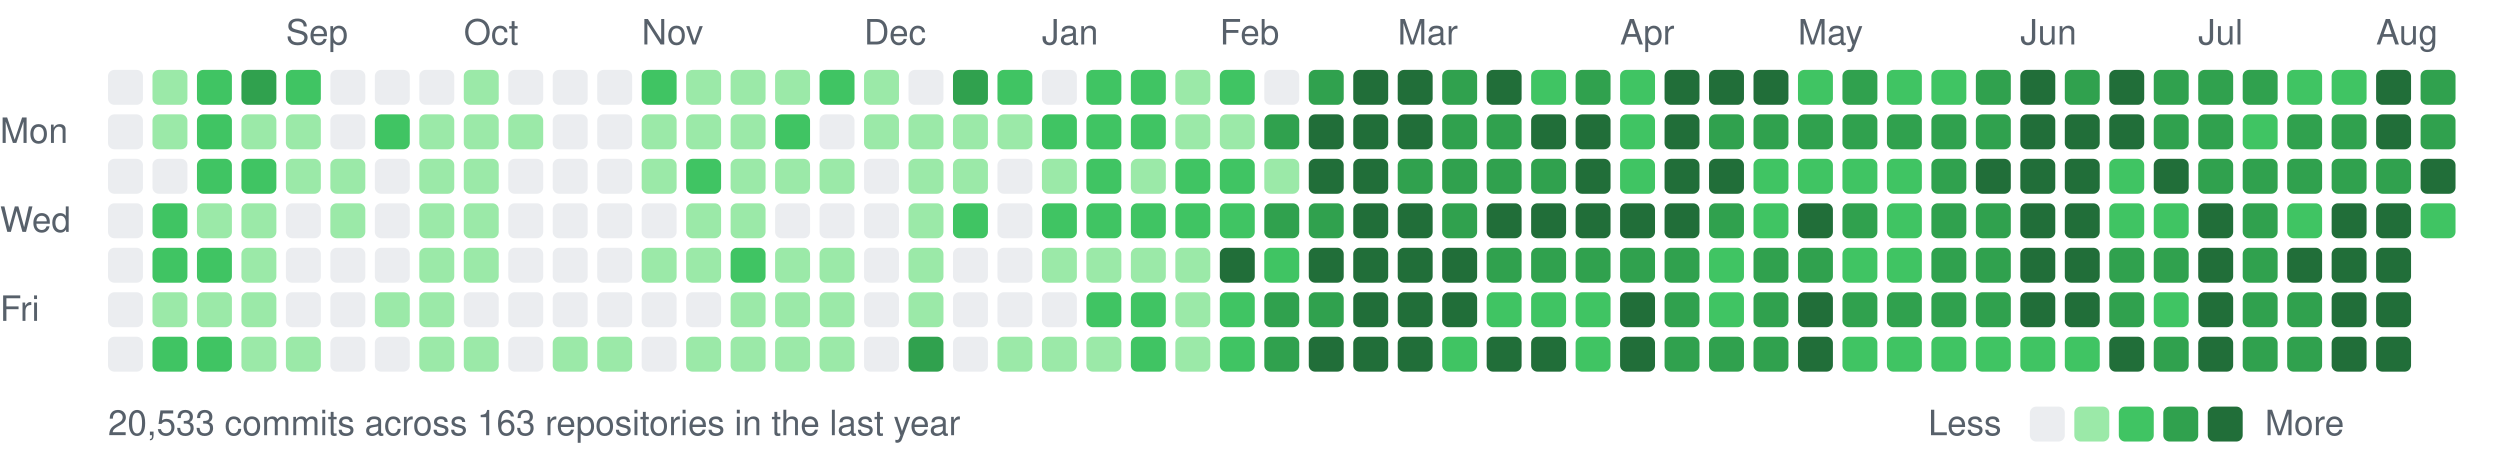
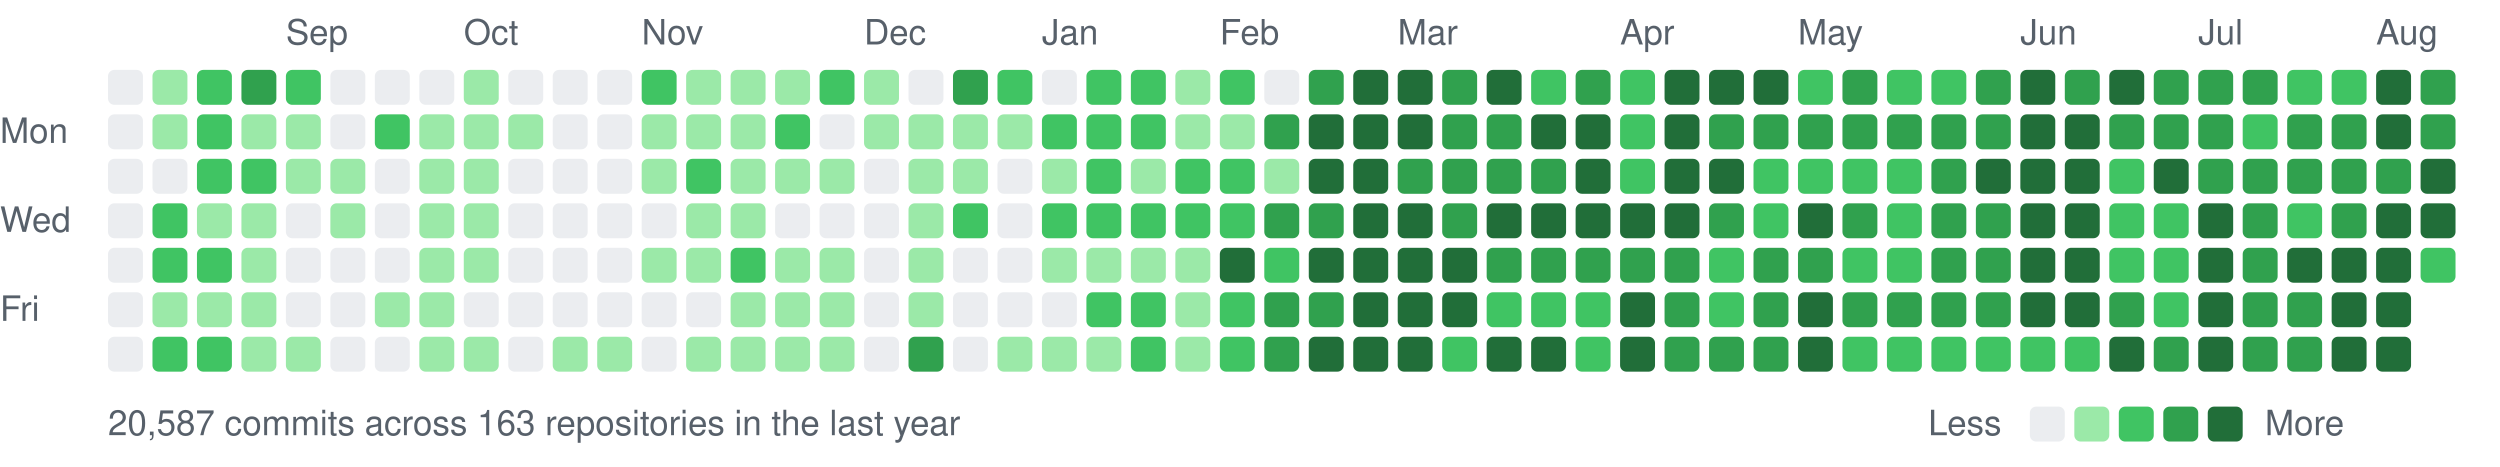
<svg xmlns="http://www.w3.org/2000/svg" width="787" height="147" viewBox="0 0 787 147">
  <style>text{font:11px -apple-system,BlinkMacSystemFont,"Segoe UI",Helvetica,Arial,sans-serif;fill:#57606a}</style>
  <text x="90" y="14">Sep</text>
  <text x="146" y="14">Oct</text>
  <text x="202" y="14">Nov</text>
  <text x="272" y="14">Dec</text>
  <text x="328" y="14">Jan</text>
  <text x="384" y="14">Feb</text>
  <text x="440" y="14">Mar</text>
  <text x="510" y="14">Apr</text>
  <text x="566" y="14">May</text>
  <text x="636" y="14">Jun</text>
  <text x="692" y="14">Jul</text>
  <text x="748" y="14">Aug</text>
  <text x="0" y="45">Mon</text>
  <text x="0" y="73">Wed</text>
  <text x="0" y="101">Fri</text>
  <rect x="34" y="22" width="11" height="11" rx="2" fill="#ebedf0" />
  <rect x="34" y="36" width="11" height="11" rx="2" fill="#ebedf0" />
  <rect x="34" y="50" width="11" height="11" rx="2" fill="#ebedf0" />
  <rect x="34" y="64" width="11" height="11" rx="2" fill="#ebedf0" />
  <rect x="34" y="78" width="11" height="11" rx="2" fill="#ebedf0" />
  <rect x="34" y="92" width="11" height="11" rx="2" fill="#ebedf0" />
  <rect x="34" y="106" width="11" height="11" rx="2" fill="#ebedf0" />
  <rect x="48" y="22" width="11" height="11" rx="2" fill="#9be9a8" />
  <rect x="48" y="36" width="11" height="11" rx="2" fill="#9be9a8" />
  <rect x="48" y="50" width="11" height="11" rx="2" fill="#ebedf0" />
  <rect x="48" y="64" width="11" height="11" rx="2" fill="#40c463" />
  <rect x="48" y="78" width="11" height="11" rx="2" fill="#40c463" />
  <rect x="48" y="92" width="11" height="11" rx="2" fill="#9be9a8" />
  <rect x="48" y="106" width="11" height="11" rx="2" fill="#40c463" />
  <rect x="62" y="22" width="11" height="11" rx="2" fill="#40c463" />
  <rect x="62" y="36" width="11" height="11" rx="2" fill="#40c463" />
  <rect x="62" y="50" width="11" height="11" rx="2" fill="#40c463" />
  <rect x="62" y="64" width="11" height="11" rx="2" fill="#9be9a8" />
  <rect x="62" y="78" width="11" height="11" rx="2" fill="#40c463" />
  <rect x="62" y="92" width="11" height="11" rx="2" fill="#9be9a8" />
  <rect x="62" y="106" width="11" height="11" rx="2" fill="#40c463" />
  <rect x="76" y="22" width="11" height="11" rx="2" fill="#30a14e" />
  <rect x="76" y="36" width="11" height="11" rx="2" fill="#9be9a8" />
  <rect x="76" y="50" width="11" height="11" rx="2" fill="#40c463" />
  <rect x="76" y="64" width="11" height="11" rx="2" fill="#9be9a8" />
  <rect x="76" y="78" width="11" height="11" rx="2" fill="#9be9a8" />
  <rect x="76" y="92" width="11" height="11" rx="2" fill="#9be9a8" />
  <rect x="76" y="106" width="11" height="11" rx="2" fill="#9be9a8" />
  <rect x="90" y="22" width="11" height="11" rx="2" fill="#40c463" />
  <rect x="90" y="36" width="11" height="11" rx="2" fill="#9be9a8" />
  <rect x="90" y="50" width="11" height="11" rx="2" fill="#9be9a8" />
  <rect x="90" y="64" width="11" height="11" rx="2" fill="#ebedf0" />
  <rect x="90" y="78" width="11" height="11" rx="2" fill="#ebedf0" />
  <rect x="90" y="92" width="11" height="11" rx="2" fill="#ebedf0" />
  <rect x="90" y="106" width="11" height="11" rx="2" fill="#9be9a8" />
  <rect x="104" y="22" width="11" height="11" rx="2" fill="#ebedf0" />
  <rect x="104" y="36" width="11" height="11" rx="2" fill="#ebedf0" />
  <rect x="104" y="50" width="11" height="11" rx="2" fill="#9be9a8" />
  <rect x="104" y="64" width="11" height="11" rx="2" fill="#9be9a8" />
  <rect x="104" y="78" width="11" height="11" rx="2" fill="#ebedf0" />
  <rect x="104" y="92" width="11" height="11" rx="2" fill="#ebedf0" />
  <rect x="104" y="106" width="11" height="11" rx="2" fill="#ebedf0" />
  <rect x="118" y="22" width="11" height="11" rx="2" fill="#ebedf0" />
  <rect x="118" y="36" width="11" height="11" rx="2" fill="#40c463" />
  <rect x="118" y="50" width="11" height="11" rx="2" fill="#ebedf0" />
  <rect x="118" y="64" width="11" height="11" rx="2" fill="#ebedf0" />
  <rect x="118" y="78" width="11" height="11" rx="2" fill="#ebedf0" />
  <rect x="118" y="92" width="11" height="11" rx="2" fill="#9be9a8" />
  <rect x="118" y="106" width="11" height="11" rx="2" fill="#ebedf0" />
  <rect x="132" y="22" width="11" height="11" rx="2" fill="#ebedf0" />
  <rect x="132" y="36" width="11" height="11" rx="2" fill="#9be9a8" />
  <rect x="132" y="50" width="11" height="11" rx="2" fill="#9be9a8" />
  <rect x="132" y="64" width="11" height="11" rx="2" fill="#9be9a8" />
  <rect x="132" y="78" width="11" height="11" rx="2" fill="#9be9a8" />
  <rect x="132" y="92" width="11" height="11" rx="2" fill="#9be9a8" />
  <rect x="132" y="106" width="11" height="11" rx="2" fill="#9be9a8" />
  <rect x="146" y="22" width="11" height="11" rx="2" fill="#9be9a8" />
  <rect x="146" y="36" width="11" height="11" rx="2" fill="#9be9a8" />
  <rect x="146" y="50" width="11" height="11" rx="2" fill="#9be9a8" />
  <rect x="146" y="64" width="11" height="11" rx="2" fill="#9be9a8" />
  <rect x="146" y="78" width="11" height="11" rx="2" fill="#9be9a8" />
  <rect x="146" y="92" width="11" height="11" rx="2" fill="#ebedf0" />
  <rect x="146" y="106" width="11" height="11" rx="2" fill="#9be9a8" />
  <rect x="160" y="22" width="11" height="11" rx="2" fill="#ebedf0" />
  <rect x="160" y="36" width="11" height="11" rx="2" fill="#9be9a8" />
  <rect x="160" y="50" width="11" height="11" rx="2" fill="#ebedf0" />
  <rect x="160" y="64" width="11" height="11" rx="2" fill="#ebedf0" />
  <rect x="160" y="78" width="11" height="11" rx="2" fill="#ebedf0" />
  <rect x="160" y="92" width="11" height="11" rx="2" fill="#ebedf0" />
  <rect x="160" y="106" width="11" height="11" rx="2" fill="#ebedf0" />
  <rect x="174" y="22" width="11" height="11" rx="2" fill="#ebedf0" />
  <rect x="174" y="36" width="11" height="11" rx="2" fill="#ebedf0" />
  <rect x="174" y="50" width="11" height="11" rx="2" fill="#ebedf0" />
  <rect x="174" y="64" width="11" height="11" rx="2" fill="#ebedf0" />
  <rect x="174" y="78" width="11" height="11" rx="2" fill="#ebedf0" />
  <rect x="174" y="92" width="11" height="11" rx="2" fill="#ebedf0" />
  <rect x="174" y="106" width="11" height="11" rx="2" fill="#9be9a8" />
  <rect x="188" y="22" width="11" height="11" rx="2" fill="#ebedf0" />
  <rect x="188" y="36" width="11" height="11" rx="2" fill="#ebedf0" />
  <rect x="188" y="50" width="11" height="11" rx="2" fill="#ebedf0" />
  <rect x="188" y="64" width="11" height="11" rx="2" fill="#ebedf0" />
  <rect x="188" y="78" width="11" height="11" rx="2" fill="#ebedf0" />
  <rect x="188" y="92" width="11" height="11" rx="2" fill="#ebedf0" />
  <rect x="188" y="106" width="11" height="11" rx="2" fill="#9be9a8" />
  <rect x="202" y="22" width="11" height="11" rx="2" fill="#40c463" />
  <rect x="202" y="36" width="11" height="11" rx="2" fill="#9be9a8" />
  <rect x="202" y="50" width="11" height="11" rx="2" fill="#9be9a8" />
  <rect x="202" y="64" width="11" height="11" rx="2" fill="#ebedf0" />
  <rect x="202" y="78" width="11" height="11" rx="2" fill="#9be9a8" />
  <rect x="202" y="92" width="11" height="11" rx="2" fill="#ebedf0" />
  <rect x="202" y="106" width="11" height="11" rx="2" fill="#ebedf0" />
  <rect x="216" y="22" width="11" height="11" rx="2" fill="#9be9a8" />
  <rect x="216" y="36" width="11" height="11" rx="2" fill="#9be9a8" />
  <rect x="216" y="50" width="11" height="11" rx="2" fill="#40c463" />
  <rect x="216" y="64" width="11" height="11" rx="2" fill="#9be9a8" />
  <rect x="216" y="78" width="11" height="11" rx="2" fill="#9be9a8" />
  <rect x="216" y="92" width="11" height="11" rx="2" fill="#ebedf0" />
  <rect x="216" y="106" width="11" height="11" rx="2" fill="#9be9a8" />
  <rect x="230" y="22" width="11" height="11" rx="2" fill="#9be9a8" />
  <rect x="230" y="36" width="11" height="11" rx="2" fill="#9be9a8" />
  <rect x="230" y="50" width="11" height="11" rx="2" fill="#9be9a8" />
  <rect x="230" y="64" width="11" height="11" rx="2" fill="#9be9a8" />
  <rect x="230" y="78" width="11" height="11" rx="2" fill="#40c463" />
  <rect x="230" y="92" width="11" height="11" rx="2" fill="#9be9a8" />
  <rect x="230" y="106" width="11" height="11" rx="2" fill="#9be9a8" />
  <rect x="244" y="22" width="11" height="11" rx="2" fill="#9be9a8" />
  <rect x="244" y="36" width="11" height="11" rx="2" fill="#40c463" />
  <rect x="244" y="50" width="11" height="11" rx="2" fill="#9be9a8" />
  <rect x="244" y="64" width="11" height="11" rx="2" fill="#ebedf0" />
  <rect x="244" y="78" width="11" height="11" rx="2" fill="#9be9a8" />
  <rect x="244" y="92" width="11" height="11" rx="2" fill="#9be9a8" />
  <rect x="244" y="106" width="11" height="11" rx="2" fill="#9be9a8" />
  <rect x="258" y="22" width="11" height="11" rx="2" fill="#40c463" />
  <rect x="258" y="36" width="11" height="11" rx="2" fill="#ebedf0" />
  <rect x="258" y="50" width="11" height="11" rx="2" fill="#9be9a8" />
  <rect x="258" y="64" width="11" height="11" rx="2" fill="#ebedf0" />
  <rect x="258" y="78" width="11" height="11" rx="2" fill="#9be9a8" />
  <rect x="258" y="92" width="11" height="11" rx="2" fill="#9be9a8" />
  <rect x="258" y="106" width="11" height="11" rx="2" fill="#9be9a8" />
  <rect x="272" y="22" width="11" height="11" rx="2" fill="#9be9a8" />
  <rect x="272" y="36" width="11" height="11" rx="2" fill="#9be9a8" />
  <rect x="272" y="50" width="11" height="11" rx="2" fill="#ebedf0" />
  <rect x="272" y="64" width="11" height="11" rx="2" fill="#ebedf0" />
  <rect x="272" y="78" width="11" height="11" rx="2" fill="#ebedf0" />
  <rect x="272" y="92" width="11" height="11" rx="2" fill="#ebedf0" />
  <rect x="272" y="106" width="11" height="11" rx="2" fill="#ebedf0" />
  <rect x="286" y="22" width="11" height="11" rx="2" fill="#ebedf0" />
  <rect x="286" y="36" width="11" height="11" rx="2" fill="#9be9a8" />
  <rect x="286" y="50" width="11" height="11" rx="2" fill="#9be9a8" />
  <rect x="286" y="64" width="11" height="11" rx="2" fill="#9be9a8" />
  <rect x="286" y="78" width="11" height="11" rx="2" fill="#9be9a8" />
  <rect x="286" y="92" width="11" height="11" rx="2" fill="#9be9a8" />
  <rect x="286" y="106" width="11" height="11" rx="2" fill="#30a14e" />
  <rect x="300" y="22" width="11" height="11" rx="2" fill="#30a14e" />
  <rect x="300" y="36" width="11" height="11" rx="2" fill="#9be9a8" />
  <rect x="300" y="50" width="11" height="11" rx="2" fill="#9be9a8" />
  <rect x="300" y="64" width="11" height="11" rx="2" fill="#40c463" />
  <rect x="300" y="78" width="11" height="11" rx="2" fill="#ebedf0" />
  <rect x="300" y="92" width="11" height="11" rx="2" fill="#ebedf0" />
  <rect x="300" y="106" width="11" height="11" rx="2" fill="#ebedf0" />
  <rect x="314" y="22" width="11" height="11" rx="2" fill="#40c463" />
  <rect x="314" y="36" width="11" height="11" rx="2" fill="#9be9a8" />
  <rect x="314" y="50" width="11" height="11" rx="2" fill="#ebedf0" />
  <rect x="314" y="64" width="11" height="11" rx="2" fill="#ebedf0" />
  <rect x="314" y="78" width="11" height="11" rx="2" fill="#ebedf0" />
  <rect x="314" y="92" width="11" height="11" rx="2" fill="#ebedf0" />
  <rect x="314" y="106" width="11" height="11" rx="2" fill="#9be9a8" />
  <rect x="328" y="22" width="11" height="11" rx="2" fill="#ebedf0" />
  <rect x="328" y="36" width="11" height="11" rx="2" fill="#40c463" />
  <rect x="328" y="50" width="11" height="11" rx="2" fill="#9be9a8" />
  <rect x="328" y="64" width="11" height="11" rx="2" fill="#40c463" />
  <rect x="328" y="78" width="11" height="11" rx="2" fill="#9be9a8" />
  <rect x="328" y="92" width="11" height="11" rx="2" fill="#ebedf0" />
  <rect x="328" y="106" width="11" height="11" rx="2" fill="#9be9a8" />
  <rect x="342" y="22" width="11" height="11" rx="2" fill="#40c463" />
  <rect x="342" y="36" width="11" height="11" rx="2" fill="#40c463" />
  <rect x="342" y="50" width="11" height="11" rx="2" fill="#40c463" />
  <rect x="342" y="64" width="11" height="11" rx="2" fill="#40c463" />
  <rect x="342" y="78" width="11" height="11" rx="2" fill="#9be9a8" />
  <rect x="342" y="92" width="11" height="11" rx="2" fill="#40c463" />
  <rect x="342" y="106" width="11" height="11" rx="2" fill="#9be9a8" />
  <rect x="356" y="22" width="11" height="11" rx="2" fill="#40c463" />
  <rect x="356" y="36" width="11" height="11" rx="2" fill="#40c463" />
  <rect x="356" y="50" width="11" height="11" rx="2" fill="#9be9a8" />
  <rect x="356" y="64" width="11" height="11" rx="2" fill="#40c463" />
  <rect x="356" y="78" width="11" height="11" rx="2" fill="#9be9a8" />
  <rect x="356" y="92" width="11" height="11" rx="2" fill="#40c463" />
  <rect x="356" y="106" width="11" height="11" rx="2" fill="#40c463" />
  <rect x="370" y="22" width="11" height="11" rx="2" fill="#9be9a8" />
  <rect x="370" y="36" width="11" height="11" rx="2" fill="#9be9a8" />
  <rect x="370" y="50" width="11" height="11" rx="2" fill="#40c463" />
  <rect x="370" y="64" width="11" height="11" rx="2" fill="#40c463" />
  <rect x="370" y="78" width="11" height="11" rx="2" fill="#9be9a8" />
  <rect x="370" y="92" width="11" height="11" rx="2" fill="#9be9a8" />
  <rect x="370" y="106" width="11" height="11" rx="2" fill="#9be9a8" />
  <rect x="384" y="22" width="11" height="11" rx="2" fill="#40c463" />
  <rect x="384" y="36" width="11" height="11" rx="2" fill="#9be9a8" />
  <rect x="384" y="50" width="11" height="11" rx="2" fill="#40c463" />
  <rect x="384" y="64" width="11" height="11" rx="2" fill="#40c463" />
  <rect x="384" y="78" width="11" height="11" rx="2" fill="#216e39" />
  <rect x="384" y="92" width="11" height="11" rx="2" fill="#40c463" />
  <rect x="384" y="106" width="11" height="11" rx="2" fill="#40c463" />
  <rect x="398" y="22" width="11" height="11" rx="2" fill="#ebedf0" />
  <rect x="398" y="36" width="11" height="11" rx="2" fill="#30a14e" />
  <rect x="398" y="50" width="11" height="11" rx="2" fill="#9be9a8" />
  <rect x="398" y="64" width="11" height="11" rx="2" fill="#30a14e" />
  <rect x="398" y="78" width="11" height="11" rx="2" fill="#40c463" />
  <rect x="398" y="92" width="11" height="11" rx="2" fill="#30a14e" />
  <rect x="398" y="106" width="11" height="11" rx="2" fill="#30a14e" />
  <rect x="412" y="22" width="11" height="11" rx="2" fill="#30a14e" />
  <rect x="412" y="36" width="11" height="11" rx="2" fill="#216e39" />
  <rect x="412" y="50" width="11" height="11" rx="2" fill="#216e39" />
  <rect x="412" y="64" width="11" height="11" rx="2" fill="#30a14e" />
  <rect x="412" y="78" width="11" height="11" rx="2" fill="#216e39" />
  <rect x="412" y="92" width="11" height="11" rx="2" fill="#30a14e" />
  <rect x="412" y="106" width="11" height="11" rx="2" fill="#216e39" />
  <rect x="426" y="22" width="11" height="11" rx="2" fill="#216e39" />
  <rect x="426" y="36" width="11" height="11" rx="2" fill="#216e39" />
  <rect x="426" y="50" width="11" height="11" rx="2" fill="#216e39" />
  <rect x="426" y="64" width="11" height="11" rx="2" fill="#216e39" />
  <rect x="426" y="78" width="11" height="11" rx="2" fill="#216e39" />
  <rect x="426" y="92" width="11" height="11" rx="2" fill="#216e39" />
  <rect x="426" y="106" width="11" height="11" rx="2" fill="#216e39" />
  <rect x="440" y="22" width="11" height="11" rx="2" fill="#216e39" />
  <rect x="440" y="36" width="11" height="11" rx="2" fill="#216e39" />
  <rect x="440" y="50" width="11" height="11" rx="2" fill="#30a14e" />
  <rect x="440" y="64" width="11" height="11" rx="2" fill="#216e39" />
  <rect x="440" y="78" width="11" height="11" rx="2" fill="#216e39" />
  <rect x="440" y="92" width="11" height="11" rx="2" fill="#216e39" />
  <rect x="440" y="106" width="11" height="11" rx="2" fill="#216e39" />
  <rect x="454" y="22" width="11" height="11" rx="2" fill="#30a14e" />
  <rect x="454" y="36" width="11" height="11" rx="2" fill="#30a14e" />
  <rect x="454" y="50" width="11" height="11" rx="2" fill="#30a14e" />
  <rect x="454" y="64" width="11" height="11" rx="2" fill="#30a14e" />
  <rect x="454" y="78" width="11" height="11" rx="2" fill="#216e39" />
  <rect x="454" y="92" width="11" height="11" rx="2" fill="#216e39" />
  <rect x="454" y="106" width="11" height="11" rx="2" fill="#40c463" />
  <rect x="468" y="22" width="11" height="11" rx="2" fill="#216e39" />
  <rect x="468" y="36" width="11" height="11" rx="2" fill="#30a14e" />
  <rect x="468" y="50" width="11" height="11" rx="2" fill="#30a14e" />
  <rect x="468" y="64" width="11" height="11" rx="2" fill="#216e39" />
  <rect x="468" y="78" width="11" height="11" rx="2" fill="#30a14e" />
  <rect x="468" y="92" width="11" height="11" rx="2" fill="#40c463" />
  <rect x="468" y="106" width="11" height="11" rx="2" fill="#216e39" />
  <rect x="482" y="22" width="11" height="11" rx="2" fill="#40c463" />
  <rect x="482" y="36" width="11" height="11" rx="2" fill="#216e39" />
  <rect x="482" y="50" width="11" height="11" rx="2" fill="#30a14e" />
  <rect x="482" y="64" width="11" height="11" rx="2" fill="#216e39" />
  <rect x="482" y="78" width="11" height="11" rx="2" fill="#30a14e" />
  <rect x="482" y="92" width="11" height="11" rx="2" fill="#40c463" />
  <rect x="482" y="106" width="11" height="11" rx="2" fill="#216e39" />
  <rect x="496" y="22" width="11" height="11" rx="2" fill="#30a14e" />
  <rect x="496" y="36" width="11" height="11" rx="2" fill="#216e39" />
  <rect x="496" y="50" width="11" height="11" rx="2" fill="#216e39" />
  <rect x="496" y="64" width="11" height="11" rx="2" fill="#216e39" />
  <rect x="496" y="78" width="11" height="11" rx="2" fill="#30a14e" />
  <rect x="496" y="92" width="11" height="11" rx="2" fill="#40c463" />
  <rect x="496" y="106" width="11" height="11" rx="2" fill="#40c463" />
  <rect x="510" y="22" width="11" height="11" rx="2" fill="#40c463" />
  <rect x="510" y="36" width="11" height="11" rx="2" fill="#40c463" />
  <rect x="510" y="50" width="11" height="11" rx="2" fill="#40c463" />
  <rect x="510" y="64" width="11" height="11" rx="2" fill="#216e39" />
  <rect x="510" y="78" width="11" height="11" rx="2" fill="#30a14e" />
  <rect x="510" y="92" width="11" height="11" rx="2" fill="#216e39" />
  <rect x="510" y="106" width="11" height="11" rx="2" fill="#216e39" />
  <rect x="524" y="22" width="11" height="11" rx="2" fill="#216e39" />
  <rect x="524" y="36" width="11" height="11" rx="2" fill="#216e39" />
  <rect x="524" y="50" width="11" height="11" rx="2" fill="#216e39" />
  <rect x="524" y="64" width="11" height="11" rx="2" fill="#216e39" />
  <rect x="524" y="78" width="11" height="11" rx="2" fill="#30a14e" />
  <rect x="524" y="92" width="11" height="11" rx="2" fill="#30a14e" />
  <rect x="524" y="106" width="11" height="11" rx="2" fill="#30a14e" />
  <rect x="538" y="22" width="11" height="11" rx="2" fill="#216e39" />
  <rect x="538" y="36" width="11" height="11" rx="2" fill="#30a14e" />
  <rect x="538" y="50" width="11" height="11" rx="2" fill="#216e39" />
  <rect x="538" y="64" width="11" height="11" rx="2" fill="#30a14e" />
  <rect x="538" y="78" width="11" height="11" rx="2" fill="#40c463" />
  <rect x="538" y="92" width="11" height="11" rx="2" fill="#40c463" />
  <rect x="538" y="106" width="11" height="11" rx="2" fill="#30a14e" />
  <rect x="552" y="22" width="11" height="11" rx="2" fill="#216e39" />
  <rect x="552" y="36" width="11" height="11" rx="2" fill="#30a14e" />
  <rect x="552" y="50" width="11" height="11" rx="2" fill="#40c463" />
  <rect x="552" y="64" width="11" height="11" rx="2" fill="#40c463" />
  <rect x="552" y="78" width="11" height="11" rx="2" fill="#30a14e" />
  <rect x="552" y="92" width="11" height="11" rx="2" fill="#30a14e" />
  <rect x="552" y="106" width="11" height="11" rx="2" fill="#30a14e" />
  <rect x="566" y="22" width="11" height="11" rx="2" fill="#40c463" />
  <rect x="566" y="36" width="11" height="11" rx="2" fill="#30a14e" />
  <rect x="566" y="50" width="11" height="11" rx="2" fill="#40c463" />
  <rect x="566" y="64" width="11" height="11" rx="2" fill="#216e39" />
  <rect x="566" y="78" width="11" height="11" rx="2" fill="#30a14e" />
  <rect x="566" y="92" width="11" height="11" rx="2" fill="#216e39" />
  <rect x="566" y="106" width="11" height="11" rx="2" fill="#216e39" />
  <rect x="580" y="22" width="11" height="11" rx="2" fill="#30a14e" />
  <rect x="580" y="36" width="11" height="11" rx="2" fill="#30a14e" />
  <rect x="580" y="50" width="11" height="11" rx="2" fill="#40c463" />
  <rect x="580" y="64" width="11" height="11" rx="2" fill="#30a14e" />
  <rect x="580" y="78" width="11" height="11" rx="2" fill="#40c463" />
  <rect x="580" y="92" width="11" height="11" rx="2" fill="#30a14e" />
  <rect x="580" y="106" width="11" height="11" rx="2" fill="#40c463" />
  <rect x="594" y="22" width="11" height="11" rx="2" fill="#40c463" />
  <rect x="594" y="36" width="11" height="11" rx="2" fill="#30a14e" />
  <rect x="594" y="50" width="11" height="11" rx="2" fill="#40c463" />
  <rect x="594" y="64" width="11" height="11" rx="2" fill="#40c463" />
  <rect x="594" y="78" width="11" height="11" rx="2" fill="#40c463" />
  <rect x="594" y="92" width="11" height="11" rx="2" fill="#30a14e" />
  <rect x="594" y="106" width="11" height="11" rx="2" fill="#40c463" />
  <rect x="608" y="22" width="11" height="11" rx="2" fill="#40c463" />
  <rect x="608" y="36" width="11" height="11" rx="2" fill="#30a14e" />
  <rect x="608" y="50" width="11" height="11" rx="2" fill="#30a14e" />
  <rect x="608" y="64" width="11" height="11" rx="2" fill="#30a14e" />
  <rect x="608" y="78" width="11" height="11" rx="2" fill="#30a14e" />
  <rect x="608" y="92" width="11" height="11" rx="2" fill="#30a14e" />
  <rect x="608" y="106" width="11" height="11" rx="2" fill="#40c463" />
  <rect x="622" y="22" width="11" height="11" rx="2" fill="#30a14e" />
  <rect x="622" y="36" width="11" height="11" rx="2" fill="#30a14e" />
  <rect x="622" y="50" width="11" height="11" rx="2" fill="#216e39" />
  <rect x="622" y="64" width="11" height="11" rx="2" fill="#30a14e" />
  <rect x="622" y="78" width="11" height="11" rx="2" fill="#30a14e" />
  <rect x="622" y="92" width="11" height="11" rx="2" fill="#30a14e" />
  <rect x="622" y="106" width="11" height="11" rx="2" fill="#40c463" />
  <rect x="636" y="22" width="11" height="11" rx="2" fill="#216e39" />
  <rect x="636" y="36" width="11" height="11" rx="2" fill="#216e39" />
  <rect x="636" y="50" width="11" height="11" rx="2" fill="#216e39" />
  <rect x="636" y="64" width="11" height="11" rx="2" fill="#216e39" />
  <rect x="636" y="78" width="11" height="11" rx="2" fill="#216e39" />
  <rect x="636" y="92" width="11" height="11" rx="2" fill="#216e39" />
  <rect x="636" y="106" width="11" height="11" rx="2" fill="#40c463" />
  <rect x="650" y="22" width="11" height="11" rx="2" fill="#30a14e" />
  <rect x="650" y="36" width="11" height="11" rx="2" fill="#216e39" />
  <rect x="650" y="50" width="11" height="11" rx="2" fill="#216e39" />
  <rect x="650" y="64" width="11" height="11" rx="2" fill="#216e39" />
  <rect x="650" y="78" width="11" height="11" rx="2" fill="#216e39" />
  <rect x="650" y="92" width="11" height="11" rx="2" fill="#216e39" />
  <rect x="650" y="106" width="11" height="11" rx="2" fill="#40c463" />
  <rect x="664" y="22" width="11" height="11" rx="2" fill="#216e39" />
-   <rect x="664" y="36" width="11" height="11" rx="2" fill="#216e39" />
+   <rect x="664" y="36" width="11" height="11" rx="2" fill="#30a14e" />
  <rect x="664" y="50" width="11" height="11" rx="2" fill="#40c463" />
  <rect x="664" y="64" width="11" height="11" rx="2" fill="#40c463" />
-   <rect x="664" y="78" width="11" height="11" rx="2" fill="#30a14e" />
+   <rect x="664" y="78" width="11" height="11" rx="2" fill="#40c463" />
  <rect x="664" y="92" width="11" height="11" rx="2" fill="#30a14e" />
  <rect x="664" y="106" width="11" height="11" rx="2" fill="#216e39" />
  <rect x="678" y="22" width="11" height="11" rx="2" fill="#30a14e" />
  <rect x="678" y="36" width="11" height="11" rx="2" fill="#30a14e" />
  <rect x="678" y="50" width="11" height="11" rx="2" fill="#216e39" />
  <rect x="678" y="64" width="11" height="11" rx="2" fill="#40c463" />
-   <rect x="678" y="78" width="11" height="11" rx="2" fill="#30a14e" />
+   <rect x="678" y="78" width="11" height="11" rx="2" fill="#40c463" />
  <rect x="678" y="92" width="11" height="11" rx="2" fill="#40c463" />
  <rect x="678" y="106" width="11" height="11" rx="2" fill="#30a14e" />
  <rect x="692" y="22" width="11" height="11" rx="2" fill="#30a14e" />
  <rect x="692" y="36" width="11" height="11" rx="2" fill="#30a14e" />
  <rect x="692" y="50" width="11" height="11" rx="2" fill="#30a14e" />
  <rect x="692" y="64" width="11" height="11" rx="2" fill="#216e39" />
  <rect x="692" y="78" width="11" height="11" rx="2" fill="#216e39" />
  <rect x="692" y="92" width="11" height="11" rx="2" fill="#216e39" />
  <rect x="692" y="106" width="11" height="11" rx="2" fill="#216e39" />
  <rect x="706" y="22" width="11" height="11" rx="2" fill="#30a14e" />
  <rect x="706" y="36" width="11" height="11" rx="2" fill="#40c463" />
  <rect x="706" y="50" width="11" height="11" rx="2" fill="#30a14e" />
  <rect x="706" y="64" width="11" height="11" rx="2" fill="#30a14e" />
  <rect x="706" y="78" width="11" height="11" rx="2" fill="#30a14e" />
  <rect x="706" y="92" width="11" height="11" rx="2" fill="#30a14e" />
  <rect x="706" y="106" width="11" height="11" rx="2" fill="#30a14e" />
  <rect x="720" y="22" width="11" height="11" rx="2" fill="#40c463" />
  <rect x="720" y="36" width="11" height="11" rx="2" fill="#30a14e" />
  <rect x="720" y="50" width="11" height="11" rx="2" fill="#30a14e" />
  <rect x="720" y="64" width="11" height="11" rx="2" fill="#40c463" />
  <rect x="720" y="78" width="11" height="11" rx="2" fill="#216e39" />
  <rect x="720" y="92" width="11" height="11" rx="2" fill="#30a14e" />
  <rect x="720" y="106" width="11" height="11" rx="2" fill="#30a14e" />
  <rect x="734" y="22" width="11" height="11" rx="2" fill="#40c463" />
  <rect x="734" y="36" width="11" height="11" rx="2" fill="#30a14e" />
  <rect x="734" y="50" width="11" height="11" rx="2" fill="#30a14e" />
-   <rect x="734" y="64" width="11" height="11" rx="2" fill="#216e39" />
+   <rect x="734" y="64" width="11" height="11" rx="2" fill="#30a14e" />
  <rect x="734" y="78" width="11" height="11" rx="2" fill="#216e39" />
  <rect x="734" y="92" width="11" height="11" rx="2" fill="#216e39" />
  <rect x="734" y="106" width="11" height="11" rx="2" fill="#216e39" />
  <rect x="748" y="22" width="11" height="11" rx="2" fill="#216e39" />
  <rect x="748" y="36" width="11" height="11" rx="2" fill="#216e39" />
  <rect x="748" y="50" width="11" height="11" rx="2" fill="#30a14e" />
  <rect x="748" y="64" width="11" height="11" rx="2" fill="#216e39" />
  <rect x="748" y="78" width="11" height="11" rx="2" fill="#216e39" />
  <rect x="748" y="92" width="11" height="11" rx="2" fill="#216e39" />
  <rect x="748" y="106" width="11" height="11" rx="2" fill="#216e39" />
  <rect x="762" y="22" width="11" height="11" rx="2" fill="#30a14e" />
  <rect x="762" y="36" width="11" height="11" rx="2" fill="#30a14e" />
  <rect x="762" y="50" width="11" height="11" rx="2" fill="#216e39" />
-   <rect x="762" y="64" width="11" height="11" rx="2" fill="#40c463" />
-   <text x="34" y="137">20,533 commits across 163 repositories in the last year</text>
+   <rect x="762" y="64" width="11" height="11" rx="2" fill="#216e39" />
+   <rect x="762" y="78" width="11" height="11" rx="2" fill="#40c463" />
+   <text x="34" y="137">20,587 commits across 163 repositories in the last year</text>
  <text x="607" y="137">Less</text>
  <rect x="639" y="128" width="11" height="11" rx="2" fill="#ebedf0" />
  <rect x="653" y="128" width="11" height="11" rx="2" fill="#9be9a8" />
  <rect x="667" y="128" width="11" height="11" rx="2" fill="#40c463" />
  <rect x="681" y="128" width="11" height="11" rx="2" fill="#30a14e" />
  <rect x="695" y="128" width="11" height="11" rx="2" fill="#216e39" />
  <text x="713" y="137">More</text>
</svg>
